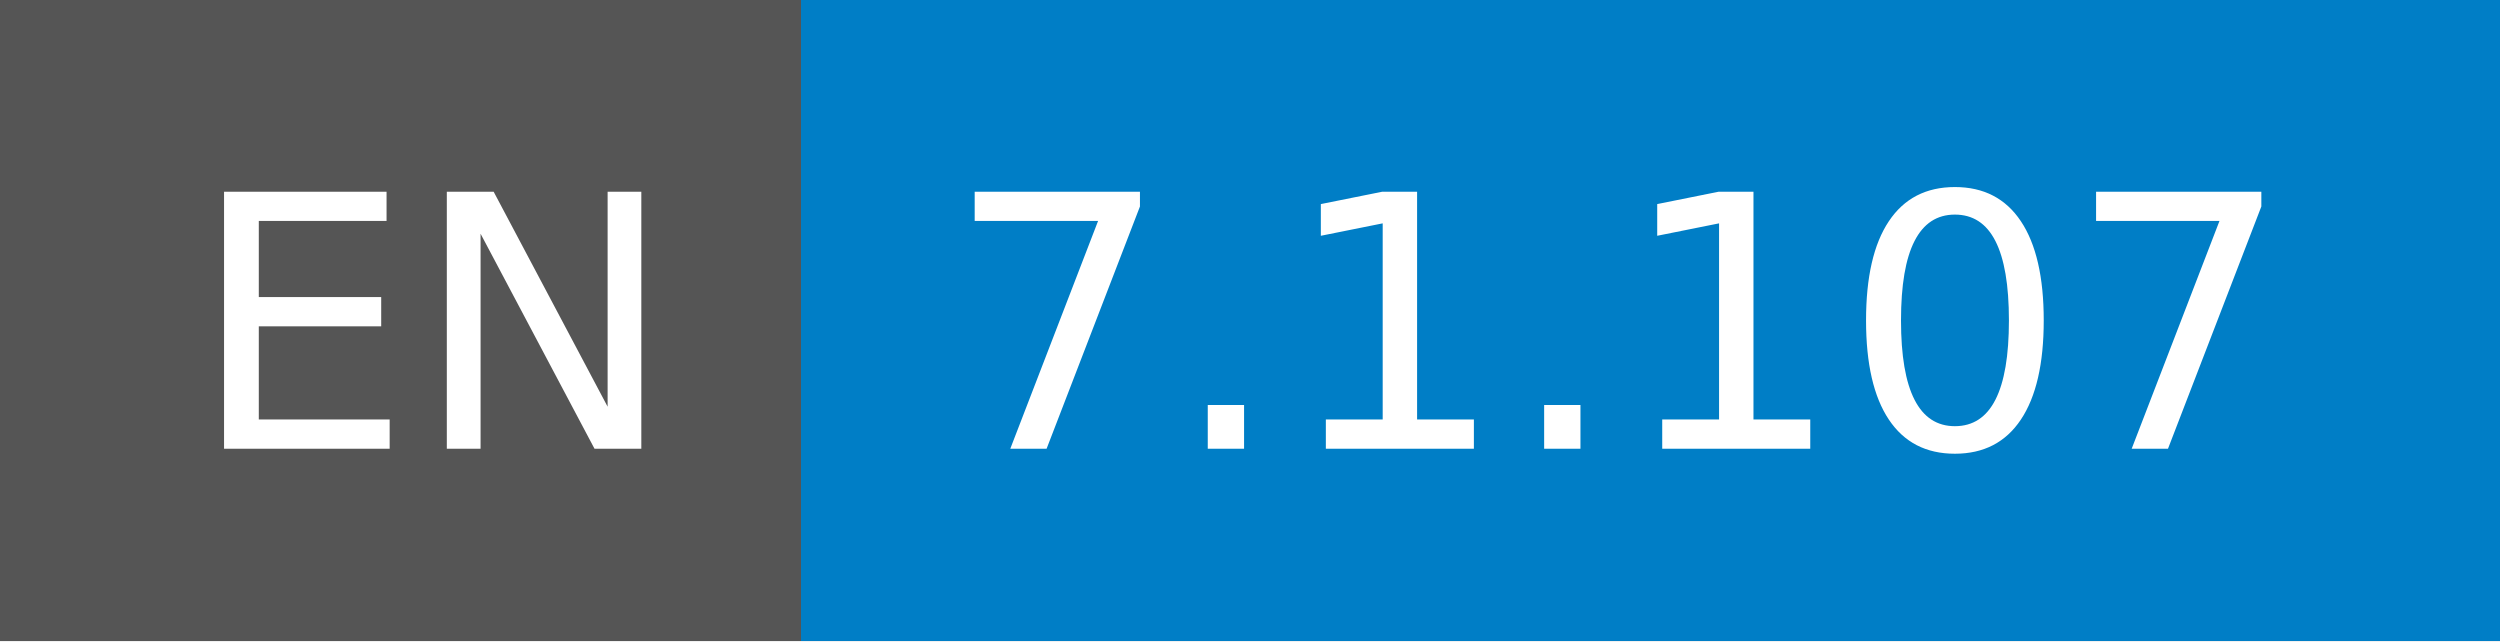
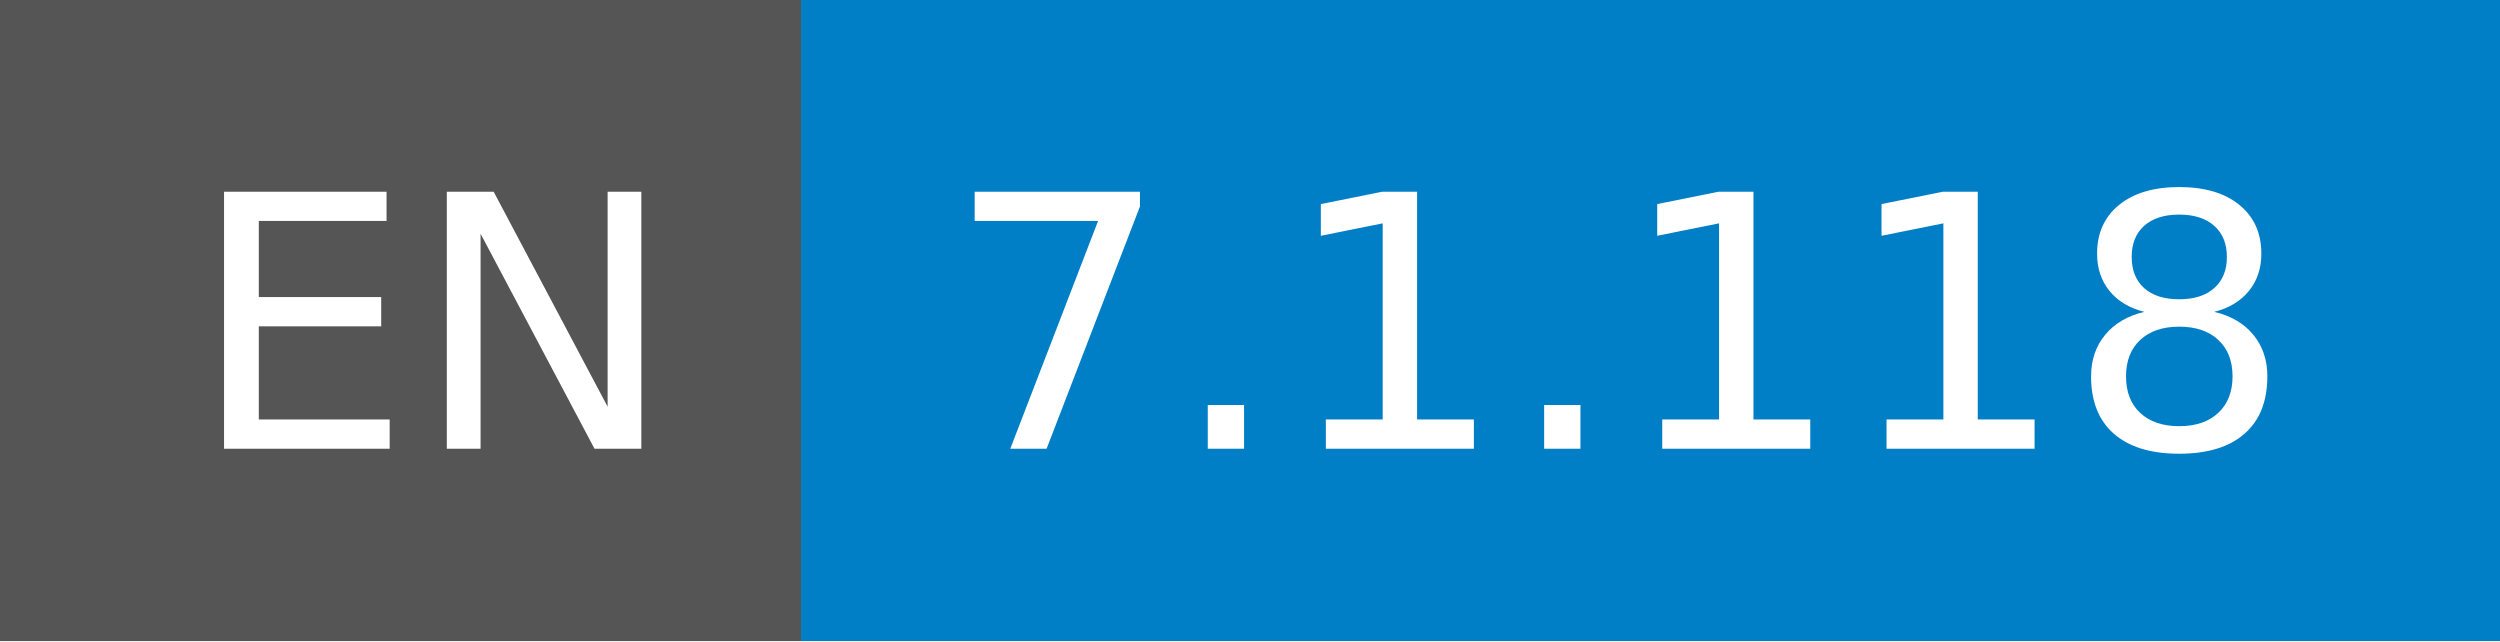
- <svg xmlns="http://www.w3.org/2000/svg" width="78" height="20" role="img" aria-label="EN: 7.1.107">
+ <svg xmlns="http://www.w3.org/2000/svg" width="78" height="20" role="img" aria-label="EN: 7.1.118">
  <g shape-rendering="crispEdges">
    <rect width="25" height="20" fill="#555" />
    <rect x="25" width="53" height="20" fill="#007ec6" />
  </g>
  <g fill="#fff" text-anchor="middle" font-family="Verdana,Geneva,DejaVu Sans,sans-serif" text-rendering="geometricPrecision" font-size="110">
    <text x="135" y="140" transform="scale(.1)" fill="#fff" textLength="150">EN</text>
-     <text x="505" y="140" transform="scale(.1)" fill="#fff" textLength="430">7.1.107</text>
+     <text x="505" y="140" transform="scale(.1)" fill="#fff" textLength="430">7.1.118</text>
  </g>
</svg>
